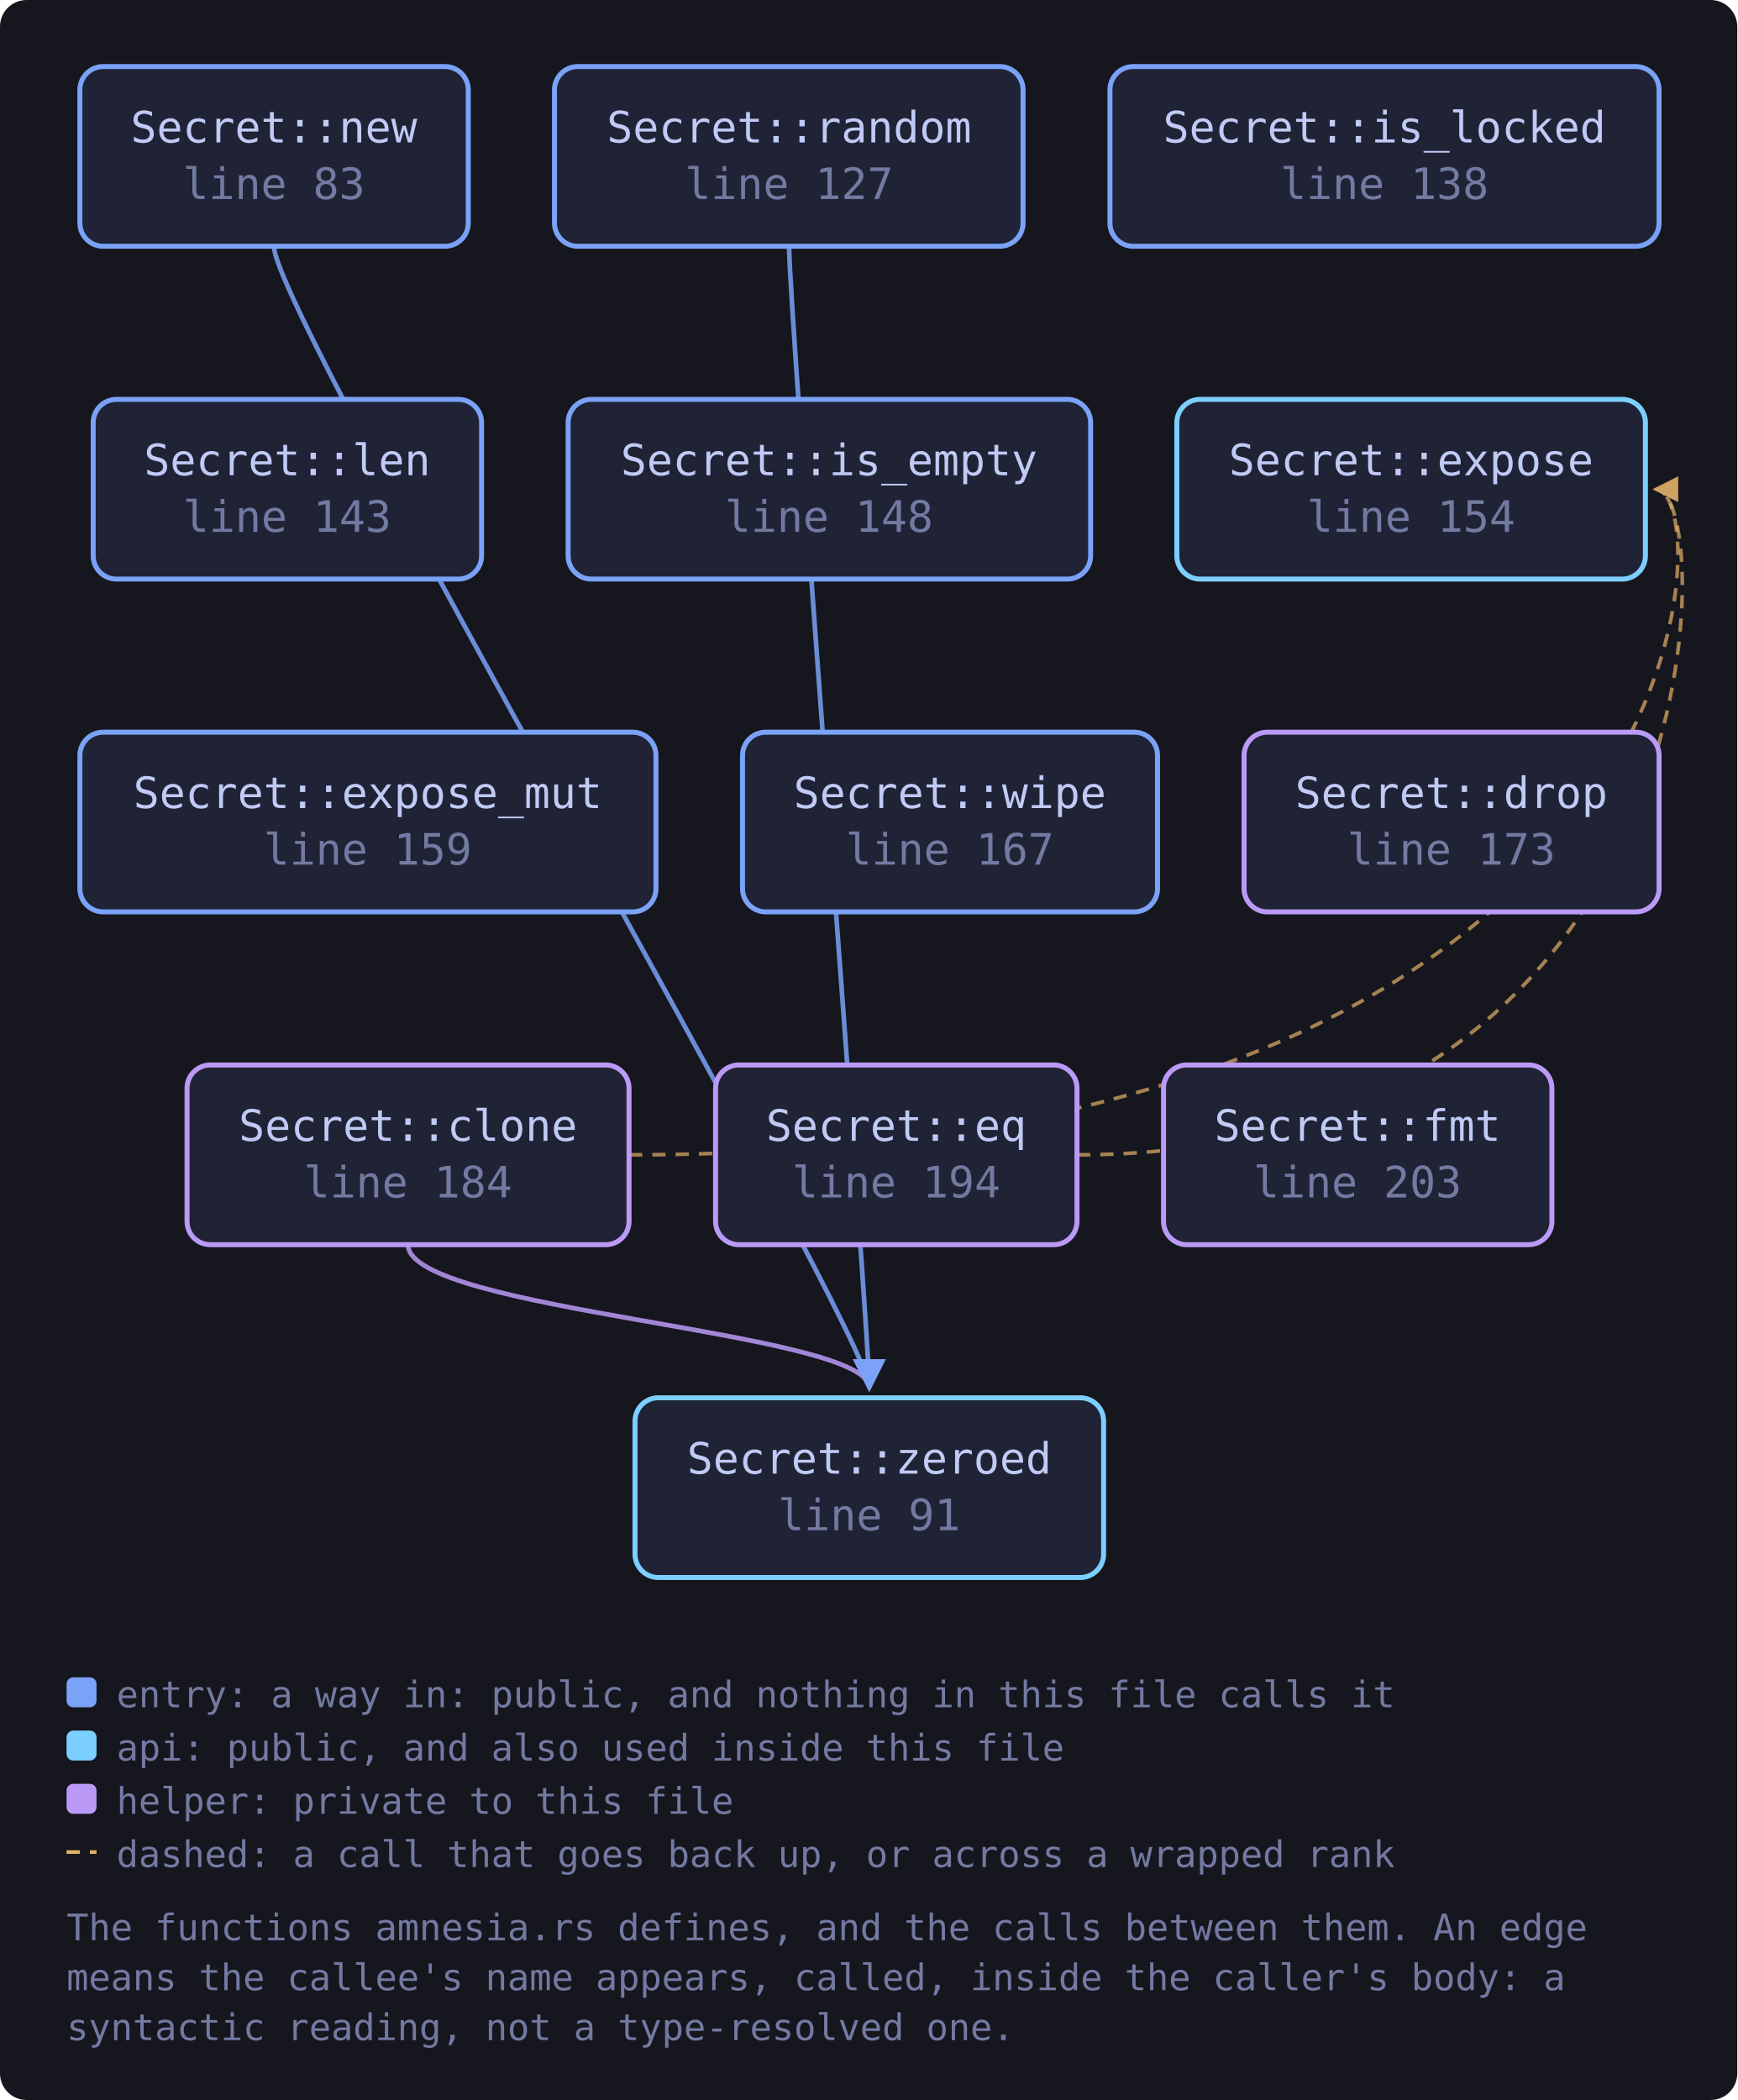
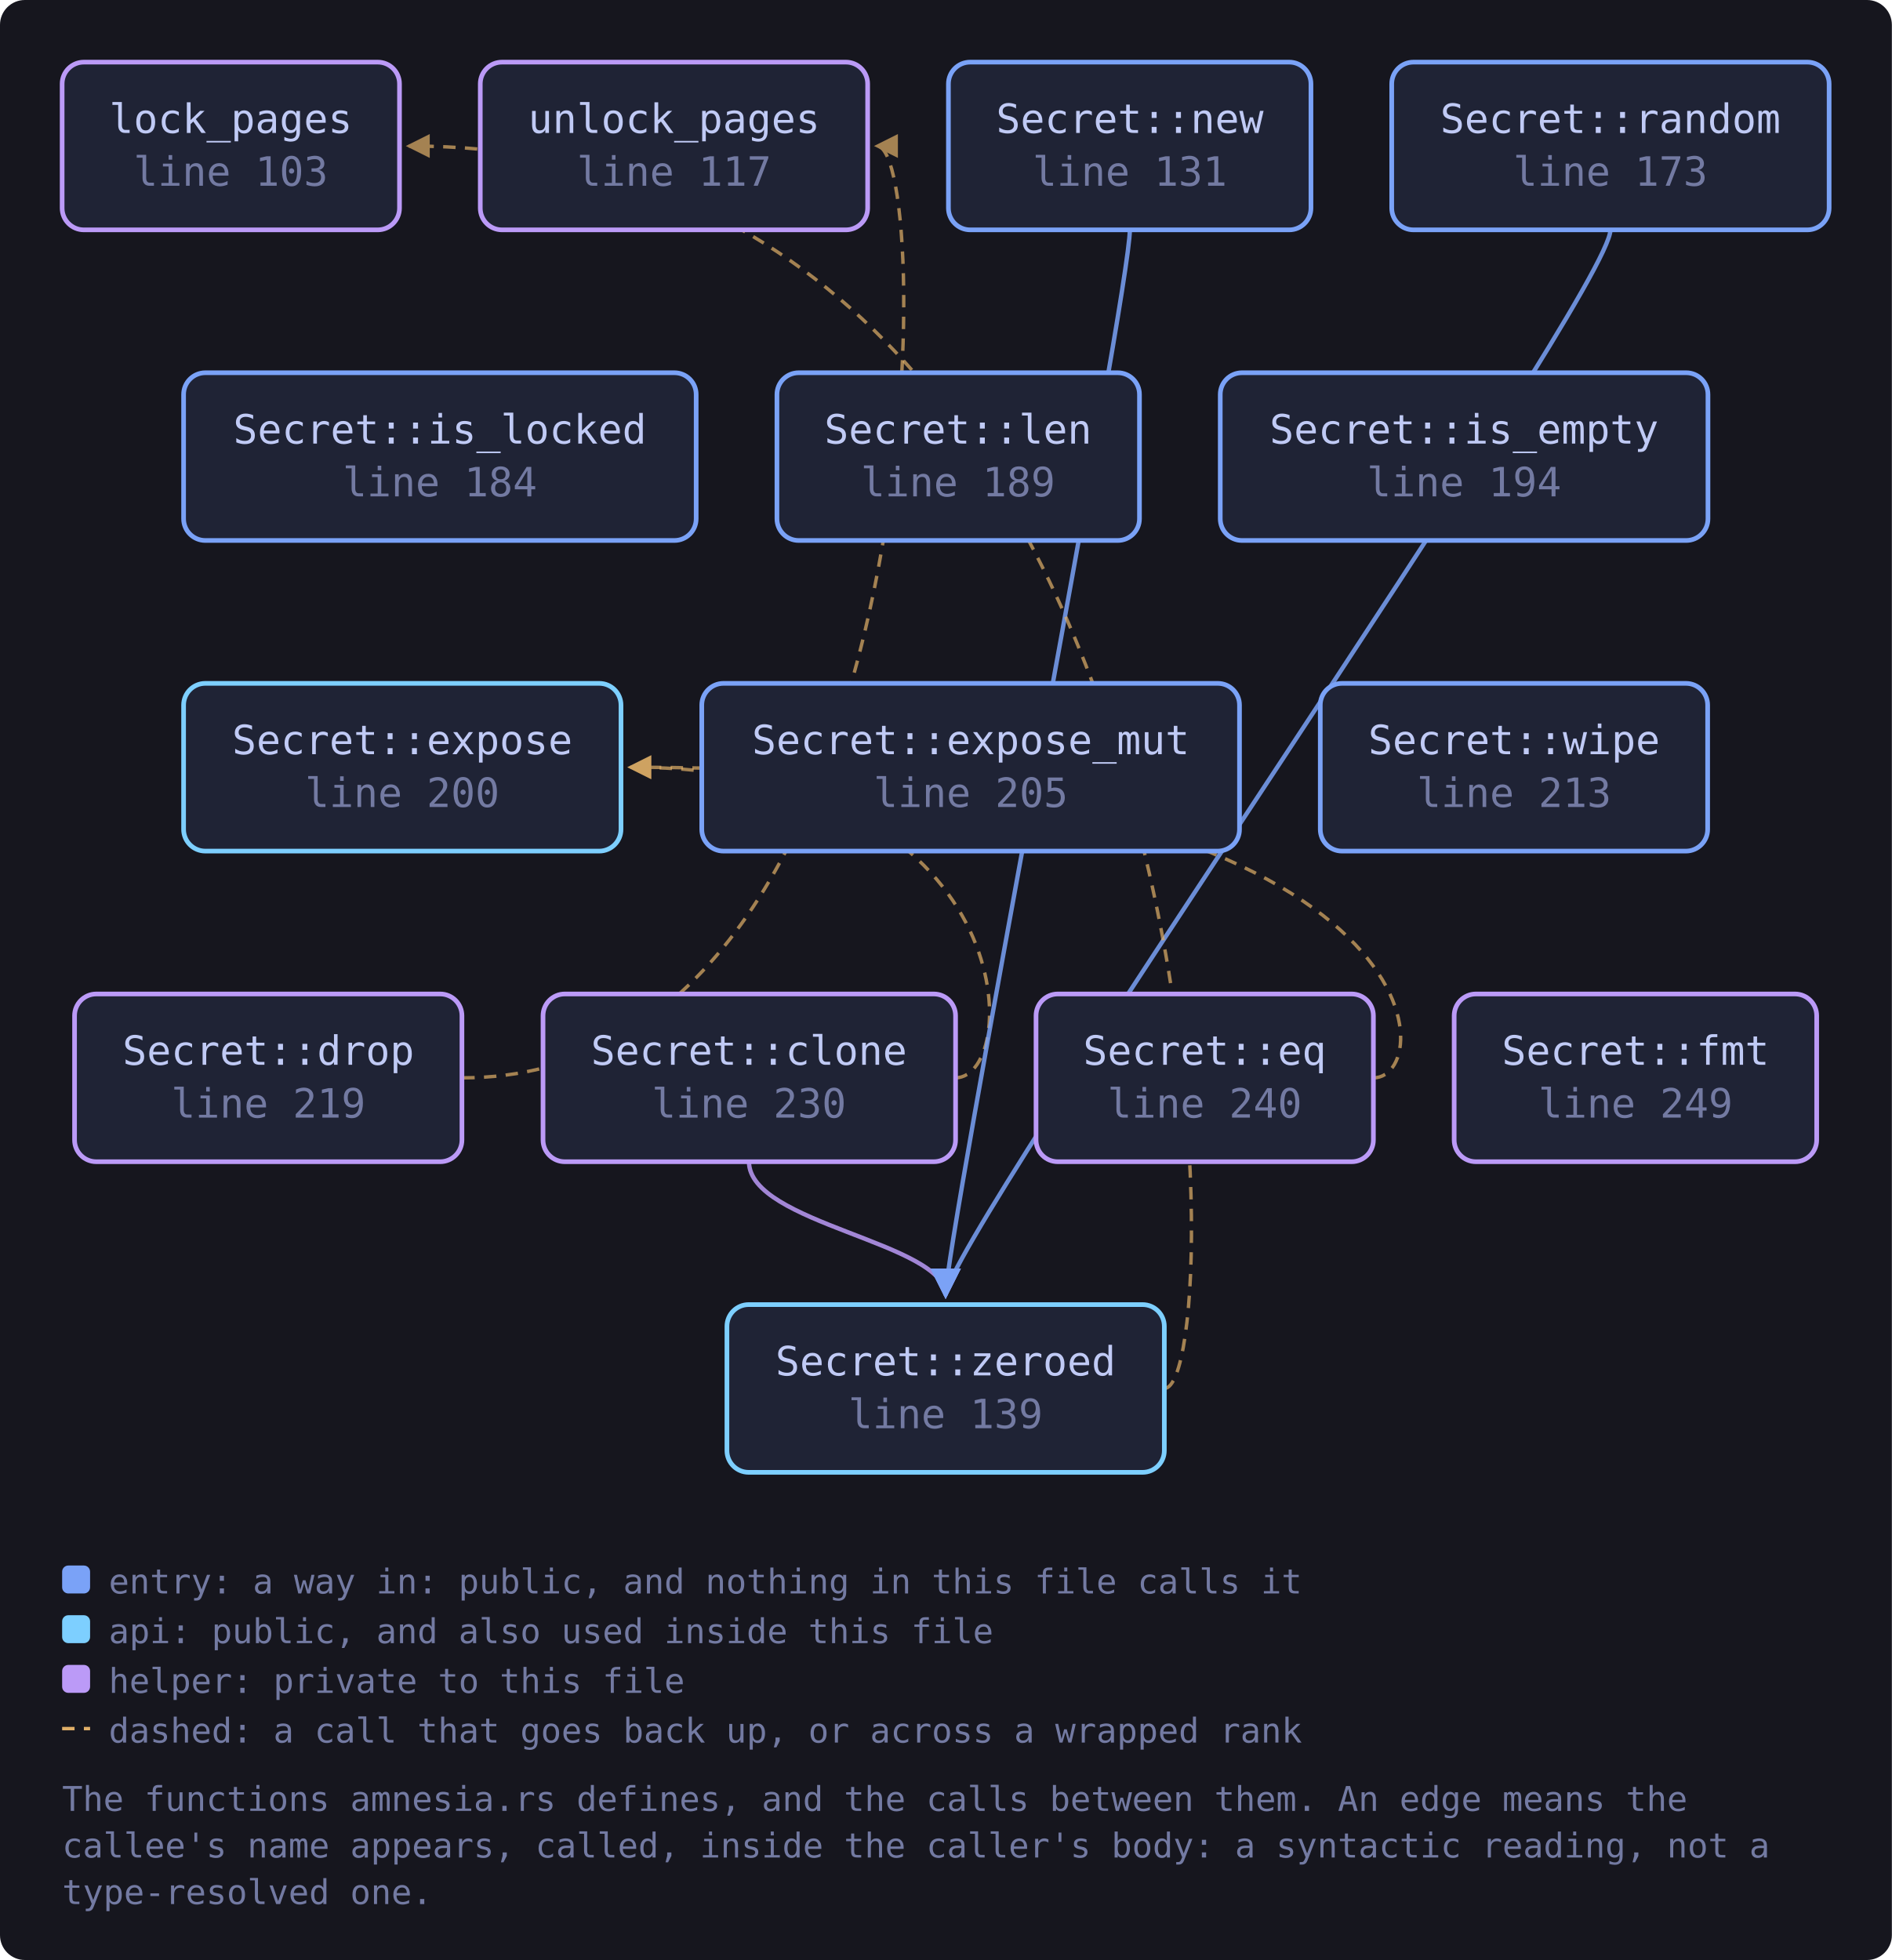
- <svg xmlns="http://www.w3.org/2000/svg" viewBox="0 0 522 631" width="522" height="631" style="max-width:100%;height:auto" role="img" aria-label="flowchart">
+ <svg xmlns="http://www.w3.org/2000/svg" viewBox="0 0 609 631" width="609" height="631" style="max-width:100%;height:auto" role="img" aria-label="flowchart">
  <defs>
    <marker id="a-muted" viewBox="0 0 8 8" refX="7" refY="4" markerWidth="7" markerHeight="7" orient="auto-start-reverse">
      <path d="M0 0 L8 4 L0 8 z" fill="var(--muted, #737aa2)" />
    </marker>
    <marker id="a-warn" viewBox="0 0 8 8" refX="7" refY="4" markerWidth="7" markerHeight="7" orient="auto-start-reverse">
      <path d="M0 0 L8 4 L0 8 z" fill="var(--warn, #e0af68)" />
    </marker>
    <marker id="a-accent" viewBox="0 0 8 8" refX="7" refY="4" markerWidth="7" markerHeight="7" orient="auto-start-reverse">
      <path d="M0 0 L8 4 L0 8 z" fill="var(--accent, #7aa2f7)" />
    </marker>
    <marker id="a-cyan" viewBox="0 0 8 8" refX="7" refY="4" markerWidth="7" markerHeight="7" orient="auto-start-reverse">
      <path d="M0 0 L8 4 L0 8 z" fill="var(--cyan, #7dcfff)" />
    </marker>
    <marker id="a-accent-2" viewBox="0 0 8 8" refX="7" refY="4" markerWidth="7" markerHeight="7" orient="auto-start-reverse">
      <path d="M0 0 L8 4 L0 8 z" fill="var(--accent-2, #bb9af7)" />
    </marker>
  </defs>
-   <rect x="0" y="0" width="522" height="631" fill="var(--bg-inset, #16161e)" rx="8" />
-   <path d="M189.0 347.0 C 516.5 347.0, 516.5 147.0, 497.5 147.0" fill="none" stroke="var(--warn, #e0af68)" stroke-width="1.1" opacity="0.7" stroke-dasharray="4 3" marker-end="url(#a-warn)" />
-   <path d="M122.6 374.0 C 122.6 394.0, 261.2 400.0, 261.2 417.0" fill="none" stroke="var(--accent-2, #bb9af7)" stroke-width="1.4" opacity="0.85" marker-end="url(#a-accent-2)" />
-   <path d="M323.6 347.0 C 516.5 347.0, 516.5 147.0, 497.5 147.0" fill="none" stroke="var(--warn, #e0af68)" stroke-width="1.1" opacity="0.7" stroke-dasharray="4 3" marker-end="url(#a-warn)" />
-   <path d="M82.3 74.0 C 82.3 94.0, 261.2 400.0, 261.2 417.0" fill="none" stroke="var(--accent, #7aa2f7)" stroke-width="1.4" opacity="0.85" marker-end="url(#a-accent)" />
-   <path d="M237.1 74.0 C 237.1 94.0, 261.2 400.0, 261.2 417.0" fill="none" stroke="var(--accent, #7aa2f7)" stroke-width="1.4" opacity="0.85" marker-end="url(#a-accent)" />
-   <a href="https://github.com/tilas01/veilvoice/blob/main/crates/veilvoice-crypto/src/amnesia.rs#L83" target="_blank" rel="noopener noreferrer">
-     <rect x="24.0" y="20.0" width="116.7" height="54.0" rx="7" fill="var(--bg-soft, #1f2335)" stroke="var(--accent, #7aa2f7)" stroke-width="1.5" />
-     <text x="82.3" y="42.8" font-family="ui-monospace, SFMono-Regular, Menlo, Consolas, monospace" font-size="13" fill="var(--fg, #c0caf5)" text-anchor="middle">Secret::new</text>
-     <text x="82.3" y="59.8" font-family="ui-monospace, SFMono-Regular, Menlo, Consolas, monospace" font-size="13" fill="var(--muted, #737aa2)" text-anchor="middle">line 83</text>
+   <rect x="0" y="0" width="609" height="631" fill="var(--bg-inset, #16161e)" rx="8" />
+   <path d="M307.5 347.0 C 329.5 347.0, 329.5 247.0, 202.9 247.0" fill="none" stroke="var(--warn, #e0af68)" stroke-width="1.1" opacity="0.7" stroke-dasharray="4 3" marker-end="url(#a-warn)" />
+   <path d="M241.1 374.0 C 241.1 394.0, 304.4 400.0, 304.4 417.0" fill="none" stroke="var(--accent-2, #bb9af7)" stroke-width="1.4" opacity="0.85" marker-end="url(#a-accent-2)" />
+   <path d="M148.8 347.0 C 301.3 347.0, 301.3 47.0, 282.3 47.0" fill="none" stroke="var(--warn, #e0af68)" stroke-width="1.1" opacity="0.7" stroke-dasharray="4 3" marker-end="url(#a-warn)" />
+   <path d="M442.1 347.0 C 464.1 347.0, 464.1 247.0, 202.9 247.0" fill="none" stroke="var(--warn, #e0af68)" stroke-width="1.1" opacity="0.7" stroke-dasharray="4 3" marker-end="url(#a-warn)" />
+   <path d="M363.7 74.0 C 363.7 94.0, 304.4 400.0, 304.4 417.0" fill="none" stroke="var(--accent, #7aa2f7)" stroke-width="1.4" opacity="0.85" marker-end="url(#a-accent)" />
+   <path d="M518.4 74.0 C 518.4 94.0, 304.4 400.0, 304.4 417.0" fill="none" stroke="var(--accent, #7aa2f7)" stroke-width="1.4" opacity="0.85" marker-end="url(#a-accent)" />
+   <path d="M374.8 447.0 C 396.8 447.0, 396.8 47.0, 131.6 47.0" fill="none" stroke="var(--warn, #e0af68)" stroke-width="1.1" opacity="0.7" stroke-dasharray="4 3" marker-end="url(#a-warn)" />
+   <a href="https://github.com/tilas01/veilvoice/blob/main/crates/veilvoice-crypto/src/amnesia.rs#L103" target="_blank" rel="noopener noreferrer">
+     <rect x="20.0" y="20.0" width="108.6" height="54.0" rx="7" fill="var(--bg-soft, #1f2335)" stroke="var(--accent-2, #bb9af7)" stroke-width="1.5" />
+     <text x="74.3" y="42.8" font-family="ui-monospace, SFMono-Regular, Menlo, Consolas, monospace" font-size="13" fill="var(--fg, #c0caf5)" text-anchor="middle">lock_pages</text>
+     <text x="74.3" y="59.8" font-family="ui-monospace, SFMono-Regular, Menlo, Consolas, monospace" font-size="13" fill="var(--muted, #737aa2)" text-anchor="middle">line 103</text>
  </a>
-   <a href="https://github.com/tilas01/veilvoice/blob/main/crates/veilvoice-crypto/src/amnesia.rs#L91" target="_blank" rel="noopener noreferrer">
-     <rect x="190.8" y="420.0" width="140.8" height="54.0" rx="7" fill="var(--bg-soft, #1f2335)" stroke="var(--cyan, #7dcfff)" stroke-width="1.5" />
-     <text x="261.2" y="442.8" font-family="ui-monospace, SFMono-Regular, Menlo, Consolas, monospace" font-size="13" fill="var(--fg, #c0caf5)" text-anchor="middle">Secret::zeroed</text>
-     <text x="261.2" y="459.8" font-family="ui-monospace, SFMono-Regular, Menlo, Consolas, monospace" font-size="13" fill="var(--muted, #737aa2)" text-anchor="middle">line 91</text>
+   <a href="https://github.com/tilas01/veilvoice/blob/main/crates/veilvoice-crypto/src/amnesia.rs#L117" target="_blank" rel="noopener noreferrer">
+     <rect x="154.6" y="20.0" width="124.7" height="54.0" rx="7" fill="var(--bg-soft, #1f2335)" stroke="var(--accent-2, #bb9af7)" stroke-width="1.5" />
+     <text x="217.0" y="42.8" font-family="ui-monospace, SFMono-Regular, Menlo, Consolas, monospace" font-size="13" fill="var(--fg, #c0caf5)" text-anchor="middle">unlock_pages</text>
+     <text x="217.0" y="59.8" font-family="ui-monospace, SFMono-Regular, Menlo, Consolas, monospace" font-size="13" fill="var(--muted, #737aa2)" text-anchor="middle">line 117</text>
  </a>
-   <a href="https://github.com/tilas01/veilvoice/blob/main/crates/veilvoice-crypto/src/amnesia.rs#L127" target="_blank" rel="noopener noreferrer">
-     <rect x="166.6" y="20.0" width="140.8" height="54.0" rx="7" fill="var(--bg-soft, #1f2335)" stroke="var(--accent, #7aa2f7)" stroke-width="1.5" />
-     <text x="237.1" y="42.8" font-family="ui-monospace, SFMono-Regular, Menlo, Consolas, monospace" font-size="13" fill="var(--fg, #c0caf5)" text-anchor="middle">Secret::random</text>
-     <text x="237.1" y="59.8" font-family="ui-monospace, SFMono-Regular, Menlo, Consolas, monospace" font-size="13" fill="var(--muted, #737aa2)" text-anchor="middle">line 127</text>
+   <a href="https://github.com/tilas01/veilvoice/blob/main/crates/veilvoice-crypto/src/amnesia.rs#L131" target="_blank" rel="noopener noreferrer">
+     <rect x="305.3" y="20.0" width="116.7" height="54.0" rx="7" fill="var(--bg-soft, #1f2335)" stroke="var(--accent, #7aa2f7)" stroke-width="1.5" />
+     <text x="363.7" y="42.8" font-family="ui-monospace, SFMono-Regular, Menlo, Consolas, monospace" font-size="13" fill="var(--fg, #c0caf5)" text-anchor="middle">Secret::new</text>
+     <text x="363.7" y="59.8" font-family="ui-monospace, SFMono-Regular, Menlo, Consolas, monospace" font-size="13" fill="var(--muted, #737aa2)" text-anchor="middle">line 131</text>
  </a>
-   <a href="https://github.com/tilas01/veilvoice/blob/main/crates/veilvoice-crypto/src/amnesia.rs#L138" target="_blank" rel="noopener noreferrer">
-     <rect x="333.5" y="20.0" width="165.0" height="54.0" rx="7" fill="var(--bg-soft, #1f2335)" stroke="var(--accent, #7aa2f7)" stroke-width="1.5" />
-     <text x="416.0" y="42.8" font-family="ui-monospace, SFMono-Regular, Menlo, Consolas, monospace" font-size="13" fill="var(--fg, #c0caf5)" text-anchor="middle">Secret::is_locked</text>
-     <text x="416.0" y="59.8" font-family="ui-monospace, SFMono-Regular, Menlo, Consolas, monospace" font-size="13" fill="var(--muted, #737aa2)" text-anchor="middle">line 138</text>
-   </a>
-   <a href="https://github.com/tilas01/veilvoice/blob/main/crates/veilvoice-crypto/src/amnesia.rs#L143" target="_blank" rel="noopener noreferrer">
-     <rect x="28.0" y="120.0" width="116.7" height="54.0" rx="7" fill="var(--bg-soft, #1f2335)" stroke="var(--accent, #7aa2f7)" stroke-width="1.5" />
-     <text x="86.3" y="142.8" font-family="ui-monospace, SFMono-Regular, Menlo, Consolas, monospace" font-size="13" fill="var(--fg, #c0caf5)" text-anchor="middle">Secret::len</text>
-     <text x="86.3" y="159.8" font-family="ui-monospace, SFMono-Regular, Menlo, Consolas, monospace" font-size="13" fill="var(--muted, #737aa2)" text-anchor="middle">line 143</text>
-   </a>
-   <a href="https://github.com/tilas01/veilvoice/blob/main/crates/veilvoice-crypto/src/amnesia.rs#L148" target="_blank" rel="noopener noreferrer">
-     <rect x="170.7" y="120.0" width="157.0" height="54.0" rx="7" fill="var(--bg-soft, #1f2335)" stroke="var(--accent, #7aa2f7)" stroke-width="1.5" />
-     <text x="249.1" y="142.8" font-family="ui-monospace, SFMono-Regular, Menlo, Consolas, monospace" font-size="13" fill="var(--fg, #c0caf5)" text-anchor="middle">Secret::is_empty</text>
-     <text x="249.1" y="159.8" font-family="ui-monospace, SFMono-Regular, Menlo, Consolas, monospace" font-size="13" fill="var(--muted, #737aa2)" text-anchor="middle">line 148</text>
-   </a>
-   <a href="https://github.com/tilas01/veilvoice/blob/main/crates/veilvoice-crypto/src/amnesia.rs#L154" target="_blank" rel="noopener noreferrer">
-     <rect x="353.6" y="120.0" width="140.8" height="54.0" rx="7" fill="var(--bg-soft, #1f2335)" stroke="var(--cyan, #7dcfff)" stroke-width="1.5" />
-     <text x="424.0" y="142.8" font-family="ui-monospace, SFMono-Regular, Menlo, Consolas, monospace" font-size="13" fill="var(--fg, #c0caf5)" text-anchor="middle">Secret::expose</text>
-     <text x="424.0" y="159.8" font-family="ui-monospace, SFMono-Regular, Menlo, Consolas, monospace" font-size="13" fill="var(--muted, #737aa2)" text-anchor="middle">line 154</text>
-   </a>
-   <a href="https://github.com/tilas01/veilvoice/blob/main/crates/veilvoice-crypto/src/amnesia.rs#L159" target="_blank" rel="noopener noreferrer">
-     <rect x="24.0" y="220.0" width="173.1" height="54.0" rx="7" fill="var(--bg-soft, #1f2335)" stroke="var(--accent, #7aa2f7)" stroke-width="1.5" />
-     <text x="110.5" y="242.8" font-family="ui-monospace, SFMono-Regular, Menlo, Consolas, monospace" font-size="13" fill="var(--fg, #c0caf5)" text-anchor="middle">Secret::expose_mut</text>
-     <text x="110.5" y="259.8" font-family="ui-monospace, SFMono-Regular, Menlo, Consolas, monospace" font-size="13" fill="var(--muted, #737aa2)" text-anchor="middle">line 159</text>
-   </a>
-   <a href="https://github.com/tilas01/veilvoice/blob/main/crates/veilvoice-crypto/src/amnesia.rs#L167" target="_blank" rel="noopener noreferrer">
-     <rect x="223.1" y="220.0" width="124.7" height="54.0" rx="7" fill="var(--bg-soft, #1f2335)" stroke="var(--accent, #7aa2f7)" stroke-width="1.5" />
-     <text x="285.4" y="242.8" font-family="ui-monospace, SFMono-Regular, Menlo, Consolas, monospace" font-size="13" fill="var(--fg, #c0caf5)" text-anchor="middle">Secret::wipe</text>
-     <text x="285.4" y="259.8" font-family="ui-monospace, SFMono-Regular, Menlo, Consolas, monospace" font-size="13" fill="var(--muted, #737aa2)" text-anchor="middle">line 167</text>
+   <a href="https://github.com/tilas01/veilvoice/blob/main/crates/veilvoice-crypto/src/amnesia.rs#L139" target="_blank" rel="noopener noreferrer">
+     <rect x="234.0" y="420.0" width="140.8" height="54.0" rx="7" fill="var(--bg-soft, #1f2335)" stroke="var(--cyan, #7dcfff)" stroke-width="1.5" />
+     <text x="304.4" y="442.8" font-family="ui-monospace, SFMono-Regular, Menlo, Consolas, monospace" font-size="13" fill="var(--fg, #c0caf5)" text-anchor="middle">Secret::zeroed</text>
+     <text x="304.4" y="459.8" font-family="ui-monospace, SFMono-Regular, Menlo, Consolas, monospace" font-size="13" fill="var(--muted, #737aa2)" text-anchor="middle">line 139</text>
  </a>
  <a href="https://github.com/tilas01/veilvoice/blob/main/crates/veilvoice-crypto/src/amnesia.rs#L173" target="_blank" rel="noopener noreferrer">
-     <rect x="373.8" y="220.0" width="124.7" height="54.0" rx="7" fill="var(--bg-soft, #1f2335)" stroke="var(--accent-2, #bb9af7)" stroke-width="1.5" />
-     <text x="436.1" y="242.8" font-family="ui-monospace, SFMono-Regular, Menlo, Consolas, monospace" font-size="13" fill="var(--fg, #c0caf5)" text-anchor="middle">Secret::drop</text>
-     <text x="436.1" y="259.8" font-family="ui-monospace, SFMono-Regular, Menlo, Consolas, monospace" font-size="13" fill="var(--muted, #737aa2)" text-anchor="middle">line 173</text>
+     <rect x="448.0" y="20.0" width="140.8" height="54.0" rx="7" fill="var(--bg-soft, #1f2335)" stroke="var(--accent, #7aa2f7)" stroke-width="1.5" />
+     <text x="518.4" y="42.8" font-family="ui-monospace, SFMono-Regular, Menlo, Consolas, monospace" font-size="13" fill="var(--fg, #c0caf5)" text-anchor="middle">Secret::random</text>
+     <text x="518.4" y="59.8" font-family="ui-monospace, SFMono-Regular, Menlo, Consolas, monospace" font-size="13" fill="var(--muted, #737aa2)" text-anchor="middle">line 173</text>
  </a>
  <a href="https://github.com/tilas01/veilvoice/blob/main/crates/veilvoice-crypto/src/amnesia.rs#L184" target="_blank" rel="noopener noreferrer">
-     <rect x="56.2" y="320.0" width="132.8" height="54.0" rx="7" fill="var(--bg-soft, #1f2335)" stroke="var(--accent-2, #bb9af7)" stroke-width="1.5" />
-     <text x="122.6" y="342.8" font-family="ui-monospace, SFMono-Regular, Menlo, Consolas, monospace" font-size="13" fill="var(--fg, #c0caf5)" text-anchor="middle">Secret::clone</text>
-     <text x="122.6" y="359.8" font-family="ui-monospace, SFMono-Regular, Menlo, Consolas, monospace" font-size="13" fill="var(--muted, #737aa2)" text-anchor="middle">line 184</text>
+     <rect x="59.1" y="120.0" width="165.0" height="54.0" rx="7" fill="var(--bg-soft, #1f2335)" stroke="var(--accent, #7aa2f7)" stroke-width="1.5" />
+     <text x="141.6" y="142.8" font-family="ui-monospace, SFMono-Regular, Menlo, Consolas, monospace" font-size="13" fill="var(--fg, #c0caf5)" text-anchor="middle">Secret::is_locked</text>
+     <text x="141.6" y="159.8" font-family="ui-monospace, SFMono-Regular, Menlo, Consolas, monospace" font-size="13" fill="var(--muted, #737aa2)" text-anchor="middle">line 184</text>
+   </a>
+   <a href="https://github.com/tilas01/veilvoice/blob/main/crates/veilvoice-crypto/src/amnesia.rs#L189" target="_blank" rel="noopener noreferrer">
+     <rect x="250.1" y="120.0" width="116.7" height="54.0" rx="7" fill="var(--bg-soft, #1f2335)" stroke="var(--accent, #7aa2f7)" stroke-width="1.5" />
+     <text x="308.4" y="142.8" font-family="ui-monospace, SFMono-Regular, Menlo, Consolas, monospace" font-size="13" fill="var(--fg, #c0caf5)" text-anchor="middle">Secret::len</text>
+     <text x="308.4" y="159.8" font-family="ui-monospace, SFMono-Regular, Menlo, Consolas, monospace" font-size="13" fill="var(--muted, #737aa2)" text-anchor="middle">line 189</text>
  </a>
  <a href="https://github.com/tilas01/veilvoice/blob/main/crates/veilvoice-crypto/src/amnesia.rs#L194" target="_blank" rel="noopener noreferrer">
-     <rect x="215.0" y="320.0" width="108.6" height="54.0" rx="7" fill="var(--bg-soft, #1f2335)" stroke="var(--accent-2, #bb9af7)" stroke-width="1.5" />
-     <text x="269.3" y="342.8" font-family="ui-monospace, SFMono-Regular, Menlo, Consolas, monospace" font-size="13" fill="var(--fg, #c0caf5)" text-anchor="middle">Secret::eq</text>
-     <text x="269.3" y="359.8" font-family="ui-monospace, SFMono-Regular, Menlo, Consolas, monospace" font-size="13" fill="var(--muted, #737aa2)" text-anchor="middle">line 194</text>
+     <rect x="392.8" y="120.0" width="157.0" height="54.0" rx="7" fill="var(--bg-soft, #1f2335)" stroke="var(--accent, #7aa2f7)" stroke-width="1.5" />
+     <text x="471.3" y="142.8" font-family="ui-monospace, SFMono-Regular, Menlo, Consolas, monospace" font-size="13" fill="var(--fg, #c0caf5)" text-anchor="middle">Secret::is_empty</text>
+     <text x="471.3" y="159.8" font-family="ui-monospace, SFMono-Regular, Menlo, Consolas, monospace" font-size="13" fill="var(--muted, #737aa2)" text-anchor="middle">line 194</text>
  </a>
-   <a href="https://github.com/tilas01/veilvoice/blob/main/crates/veilvoice-crypto/src/amnesia.rs#L203" target="_blank" rel="noopener noreferrer">
-     <rect x="349.6" y="320.0" width="116.7" height="54.0" rx="7" fill="var(--bg-soft, #1f2335)" stroke="var(--accent-2, #bb9af7)" stroke-width="1.5" />
-     <text x="407.9" y="342.8" font-family="ui-monospace, SFMono-Regular, Menlo, Consolas, monospace" font-size="13" fill="var(--fg, #c0caf5)" text-anchor="middle">Secret::fmt</text>
-     <text x="407.9" y="359.8" font-family="ui-monospace, SFMono-Regular, Menlo, Consolas, monospace" font-size="13" fill="var(--muted, #737aa2)" text-anchor="middle">line 203</text>
+   <a href="https://github.com/tilas01/veilvoice/blob/main/crates/veilvoice-crypto/src/amnesia.rs#L200" target="_blank" rel="noopener noreferrer">
+     <rect x="59.1" y="220.0" width="140.8" height="54.0" rx="7" fill="var(--bg-soft, #1f2335)" stroke="var(--cyan, #7dcfff)" stroke-width="1.5" />
+     <text x="129.5" y="242.8" font-family="ui-monospace, SFMono-Regular, Menlo, Consolas, monospace" font-size="13" fill="var(--fg, #c0caf5)" text-anchor="middle">Secret::expose</text>
+     <text x="129.5" y="259.8" font-family="ui-monospace, SFMono-Regular, Menlo, Consolas, monospace" font-size="13" fill="var(--muted, #737aa2)" text-anchor="middle">line 200</text>
+   </a>
+   <a href="https://github.com/tilas01/veilvoice/blob/main/crates/veilvoice-crypto/src/amnesia.rs#L205" target="_blank" rel="noopener noreferrer">
+     <rect x="225.9" y="220.0" width="173.1" height="54.0" rx="7" fill="var(--bg-soft, #1f2335)" stroke="var(--accent, #7aa2f7)" stroke-width="1.5" />
+     <text x="312.5" y="242.8" font-family="ui-monospace, SFMono-Regular, Menlo, Consolas, monospace" font-size="13" fill="var(--fg, #c0caf5)" text-anchor="middle">Secret::expose_mut</text>
+     <text x="312.5" y="259.8" font-family="ui-monospace, SFMono-Regular, Menlo, Consolas, monospace" font-size="13" fill="var(--muted, #737aa2)" text-anchor="middle">line 205</text>
+   </a>
+   <a href="https://github.com/tilas01/veilvoice/blob/main/crates/veilvoice-crypto/src/amnesia.rs#L213" target="_blank" rel="noopener noreferrer">
+     <rect x="425.0" y="220.0" width="124.7" height="54.0" rx="7" fill="var(--bg-soft, #1f2335)" stroke="var(--accent, #7aa2f7)" stroke-width="1.5" />
+     <text x="487.4" y="242.8" font-family="ui-monospace, SFMono-Regular, Menlo, Consolas, monospace" font-size="13" fill="var(--fg, #c0caf5)" text-anchor="middle">Secret::wipe</text>
+     <text x="487.4" y="259.8" font-family="ui-monospace, SFMono-Regular, Menlo, Consolas, monospace" font-size="13" fill="var(--muted, #737aa2)" text-anchor="middle">line 213</text>
+   </a>
+   <a href="https://github.com/tilas01/veilvoice/blob/main/crates/veilvoice-crypto/src/amnesia.rs#L219" target="_blank" rel="noopener noreferrer">
+     <rect x="24.0" y="320.0" width="124.7" height="54.0" rx="7" fill="var(--bg-soft, #1f2335)" stroke="var(--accent-2, #bb9af7)" stroke-width="1.5" />
+     <text x="86.4" y="342.8" font-family="ui-monospace, SFMono-Regular, Menlo, Consolas, monospace" font-size="13" fill="var(--fg, #c0caf5)" text-anchor="middle">Secret::drop</text>
+     <text x="86.4" y="359.8" font-family="ui-monospace, SFMono-Regular, Menlo, Consolas, monospace" font-size="13" fill="var(--muted, #737aa2)" text-anchor="middle">line 219</text>
+   </a>
+   <a href="https://github.com/tilas01/veilvoice/blob/main/crates/veilvoice-crypto/src/amnesia.rs#L230" target="_blank" rel="noopener noreferrer">
+     <rect x="174.8" y="320.0" width="132.8" height="54.0" rx="7" fill="var(--bg-soft, #1f2335)" stroke="var(--accent-2, #bb9af7)" stroke-width="1.5" />
+     <text x="241.1" y="342.8" font-family="ui-monospace, SFMono-Regular, Menlo, Consolas, monospace" font-size="13" fill="var(--fg, #c0caf5)" text-anchor="middle">Secret::clone</text>
+     <text x="241.1" y="359.8" font-family="ui-monospace, SFMono-Regular, Menlo, Consolas, monospace" font-size="13" fill="var(--muted, #737aa2)" text-anchor="middle">line 230</text>
+   </a>
+   <a href="https://github.com/tilas01/veilvoice/blob/main/crates/veilvoice-crypto/src/amnesia.rs#L240" target="_blank" rel="noopener noreferrer">
+     <rect x="333.5" y="320.0" width="108.6" height="54.0" rx="7" fill="var(--bg-soft, #1f2335)" stroke="var(--accent-2, #bb9af7)" stroke-width="1.5" />
+     <text x="387.8" y="342.8" font-family="ui-monospace, SFMono-Regular, Menlo, Consolas, monospace" font-size="13" fill="var(--fg, #c0caf5)" text-anchor="middle">Secret::eq</text>
+     <text x="387.8" y="359.8" font-family="ui-monospace, SFMono-Regular, Menlo, Consolas, monospace" font-size="13" fill="var(--muted, #737aa2)" text-anchor="middle">line 240</text>
+   </a>
+   <a href="https://github.com/tilas01/veilvoice/blob/main/crates/veilvoice-crypto/src/amnesia.rs#L249" target="_blank" rel="noopener noreferrer">
+     <rect x="468.1" y="320.0" width="116.7" height="54.0" rx="7" fill="var(--bg-soft, #1f2335)" stroke="var(--accent-2, #bb9af7)" stroke-width="1.5" />
+     <text x="526.5" y="342.8" font-family="ui-monospace, SFMono-Regular, Menlo, Consolas, monospace" font-size="13" fill="var(--fg, #c0caf5)" text-anchor="middle">Secret::fmt</text>
+     <text x="526.5" y="359.8" font-family="ui-monospace, SFMono-Regular, Menlo, Consolas, monospace" font-size="13" fill="var(--muted, #737aa2)" text-anchor="middle">line 249</text>
  </a>
  <rect x="20.0" y="504.0" width="9" height="9" rx="2" fill="var(--accent, #7aa2f7)" />
  <text x="35.0" y="513.0" font-family="ui-monospace, SFMono-Regular, Menlo, Consolas, monospace" font-size="11" fill="var(--muted, #737aa2)">entry: a way in: public, and nothing in this file calls it</text>
  <rect x="20.0" y="520.0" width="9" height="9" rx="2" fill="var(--cyan, #7dcfff)" />
  <text x="35.0" y="529.0" font-family="ui-monospace, SFMono-Regular, Menlo, Consolas, monospace" font-size="11" fill="var(--muted, #737aa2)">api: public, and also used inside this file</text>
  <rect x="20.0" y="536.0" width="9" height="9" rx="2" fill="var(--accent-2, #bb9af7)" />
  <text x="35.0" y="545.0" font-family="ui-monospace, SFMono-Regular, Menlo, Consolas, monospace" font-size="11" fill="var(--muted, #737aa2)">helper: private to this file</text>
  <path d="M20.0 556.5 L29.0 556.5" stroke="var(--warn, #e0af68)" stroke-width="1.1" stroke-dasharray="4 3" />
  <text x="35.0" y="561.0" font-family="ui-monospace, SFMono-Regular, Menlo, Consolas, monospace" font-size="11" fill="var(--muted, #737aa2)">dashed: a call that goes back up, or across a wrapped rank</text>
-   <text x="20.0" y="583.0" font-family="ui-monospace, SFMono-Regular, Menlo, Consolas, monospace" font-size="11" fill="var(--muted, #737aa2)">The functions amnesia.rs defines, and the calls between them. An edge</text>
-   <text x="20.0" y="598.0" font-family="ui-monospace, SFMono-Regular, Menlo, Consolas, monospace" font-size="11" fill="var(--muted, #737aa2)">means the callee's name appears, called, inside the caller's body: a</text>
-   <text x="20.0" y="613.0" font-family="ui-monospace, SFMono-Regular, Menlo, Consolas, monospace" font-size="11" fill="var(--muted, #737aa2)">syntactic reading, not a type-resolved one.</text>
+   <text x="20.0" y="583.0" font-family="ui-monospace, SFMono-Regular, Menlo, Consolas, monospace" font-size="11" fill="var(--muted, #737aa2)">The functions amnesia.rs defines, and the calls between them. An edge means the</text>
+   <text x="20.0" y="598.0" font-family="ui-monospace, SFMono-Regular, Menlo, Consolas, monospace" font-size="11" fill="var(--muted, #737aa2)">callee's name appears, called, inside the caller's body: a syntactic reading, not a</text>
+   <text x="20.0" y="613.0" font-family="ui-monospace, SFMono-Regular, Menlo, Consolas, monospace" font-size="11" fill="var(--muted, #737aa2)">type-resolved one.</text>
</svg>
